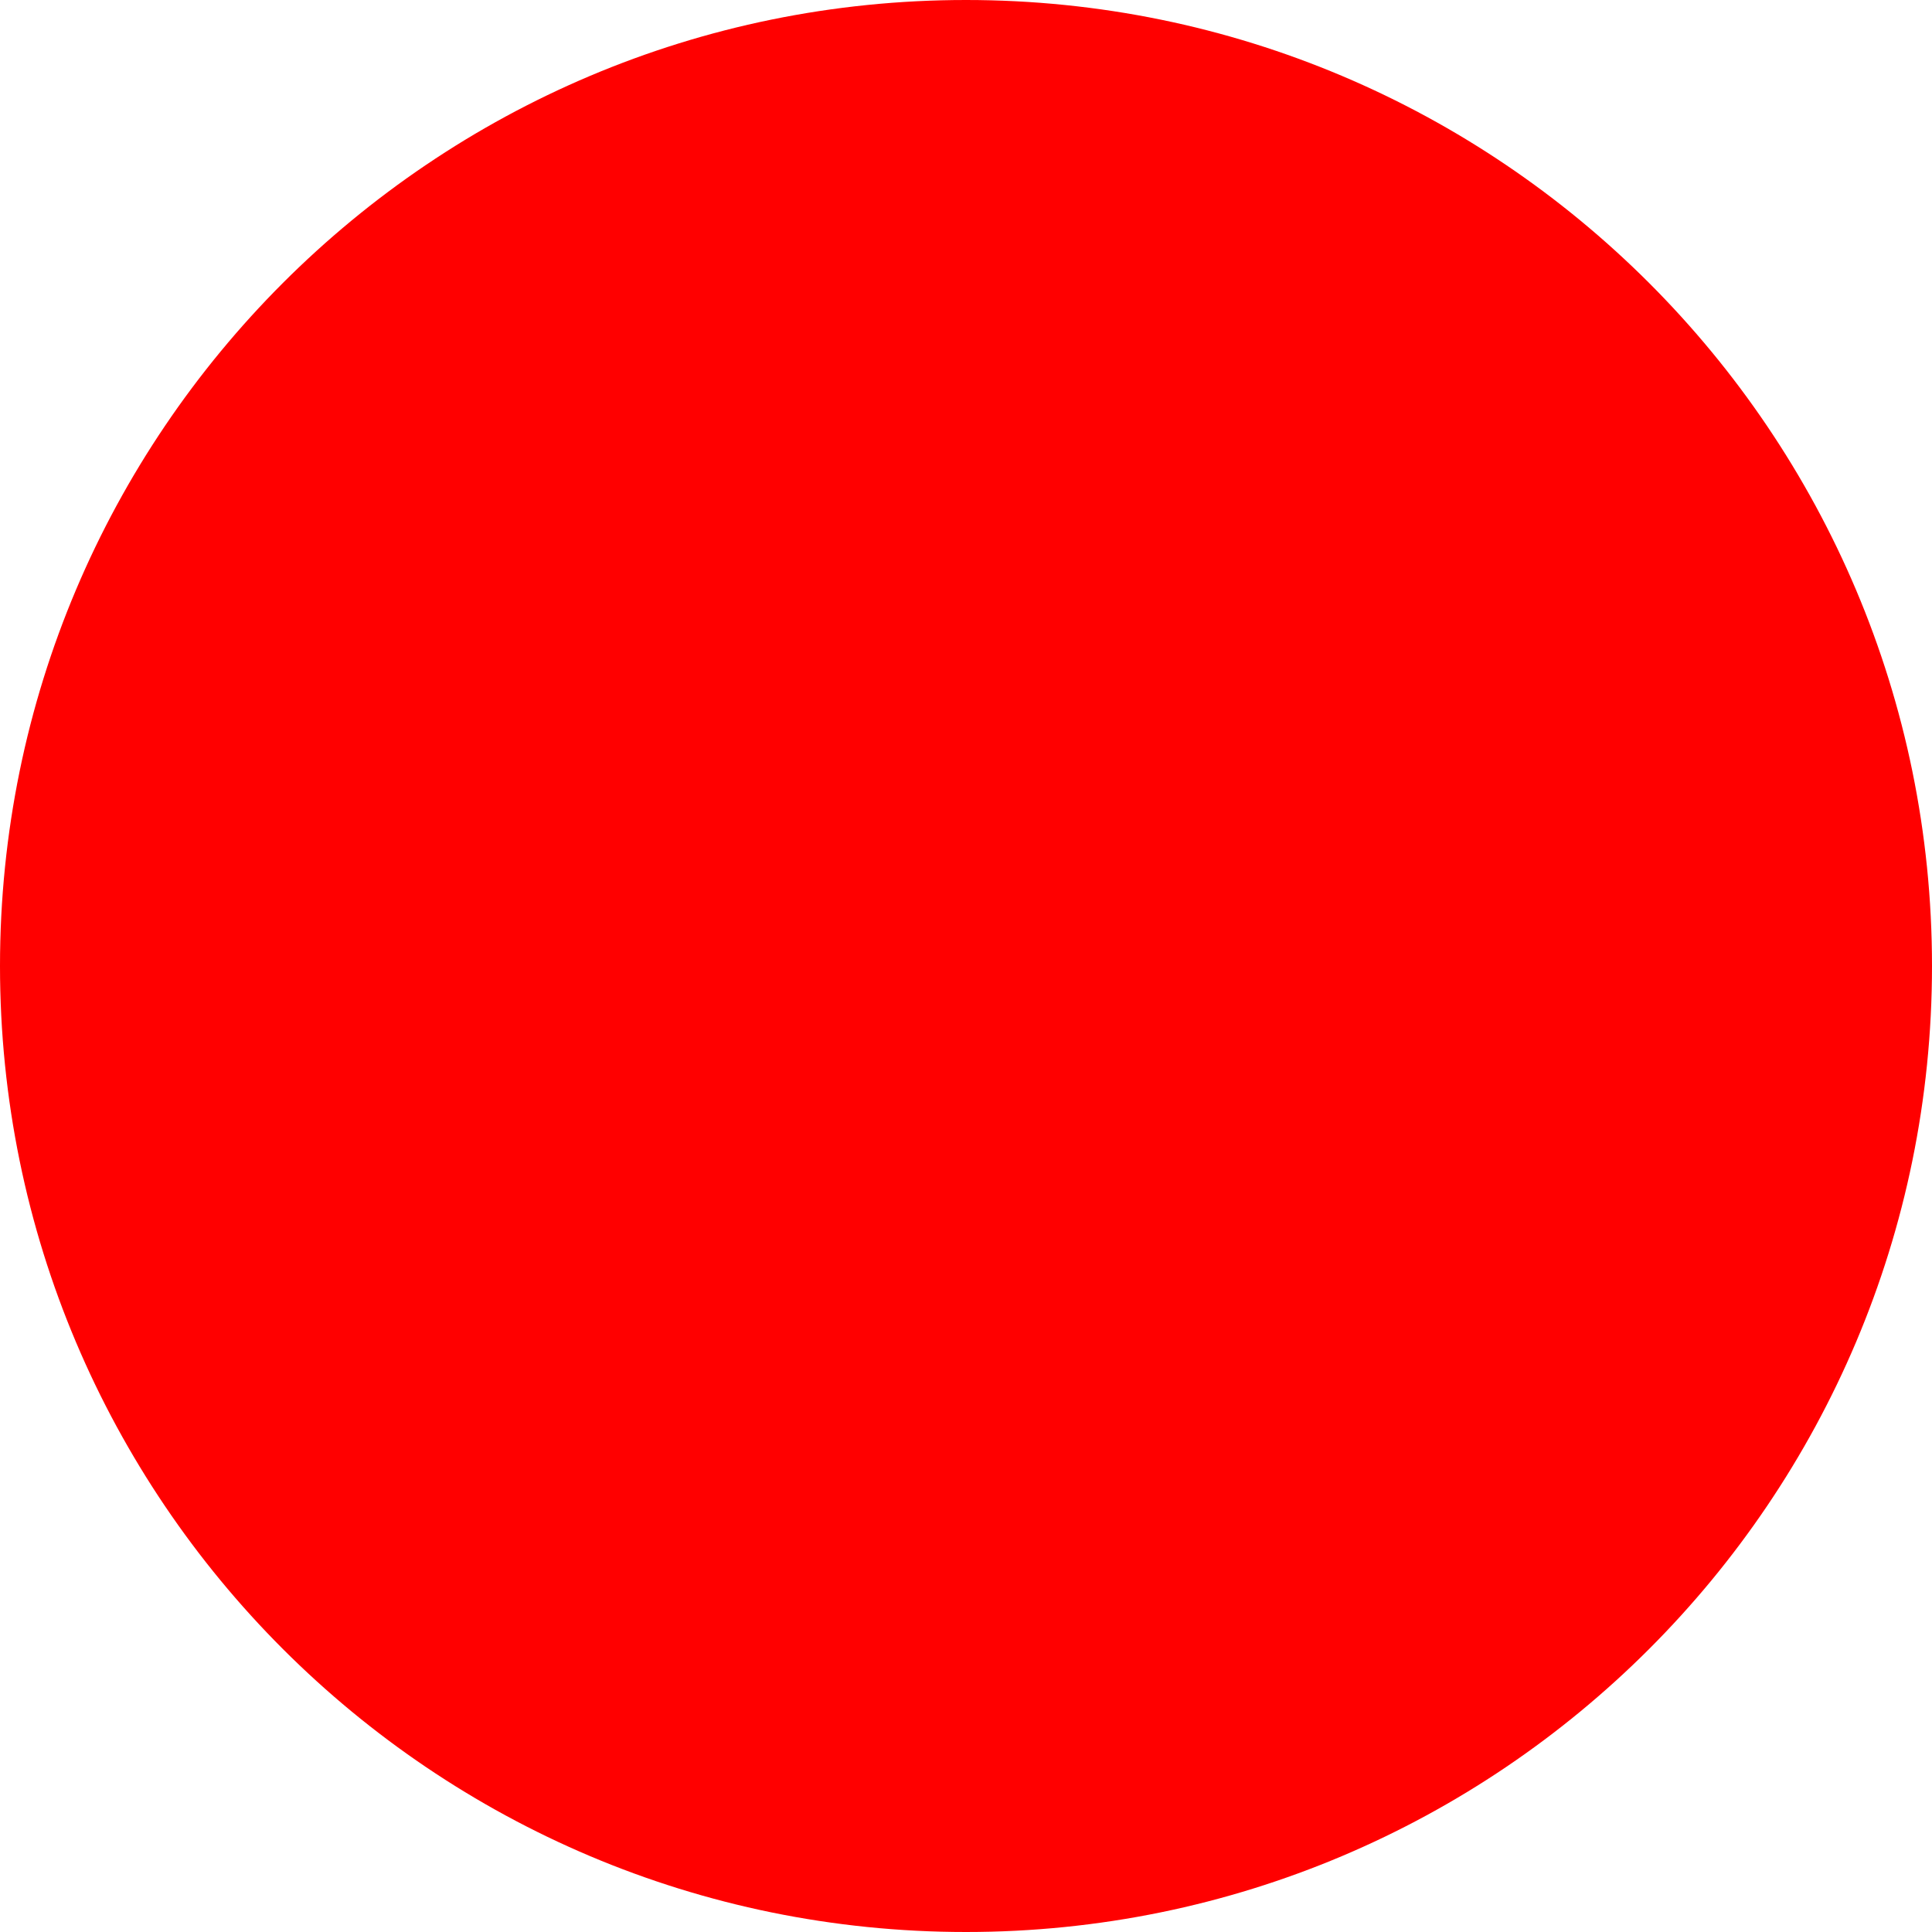
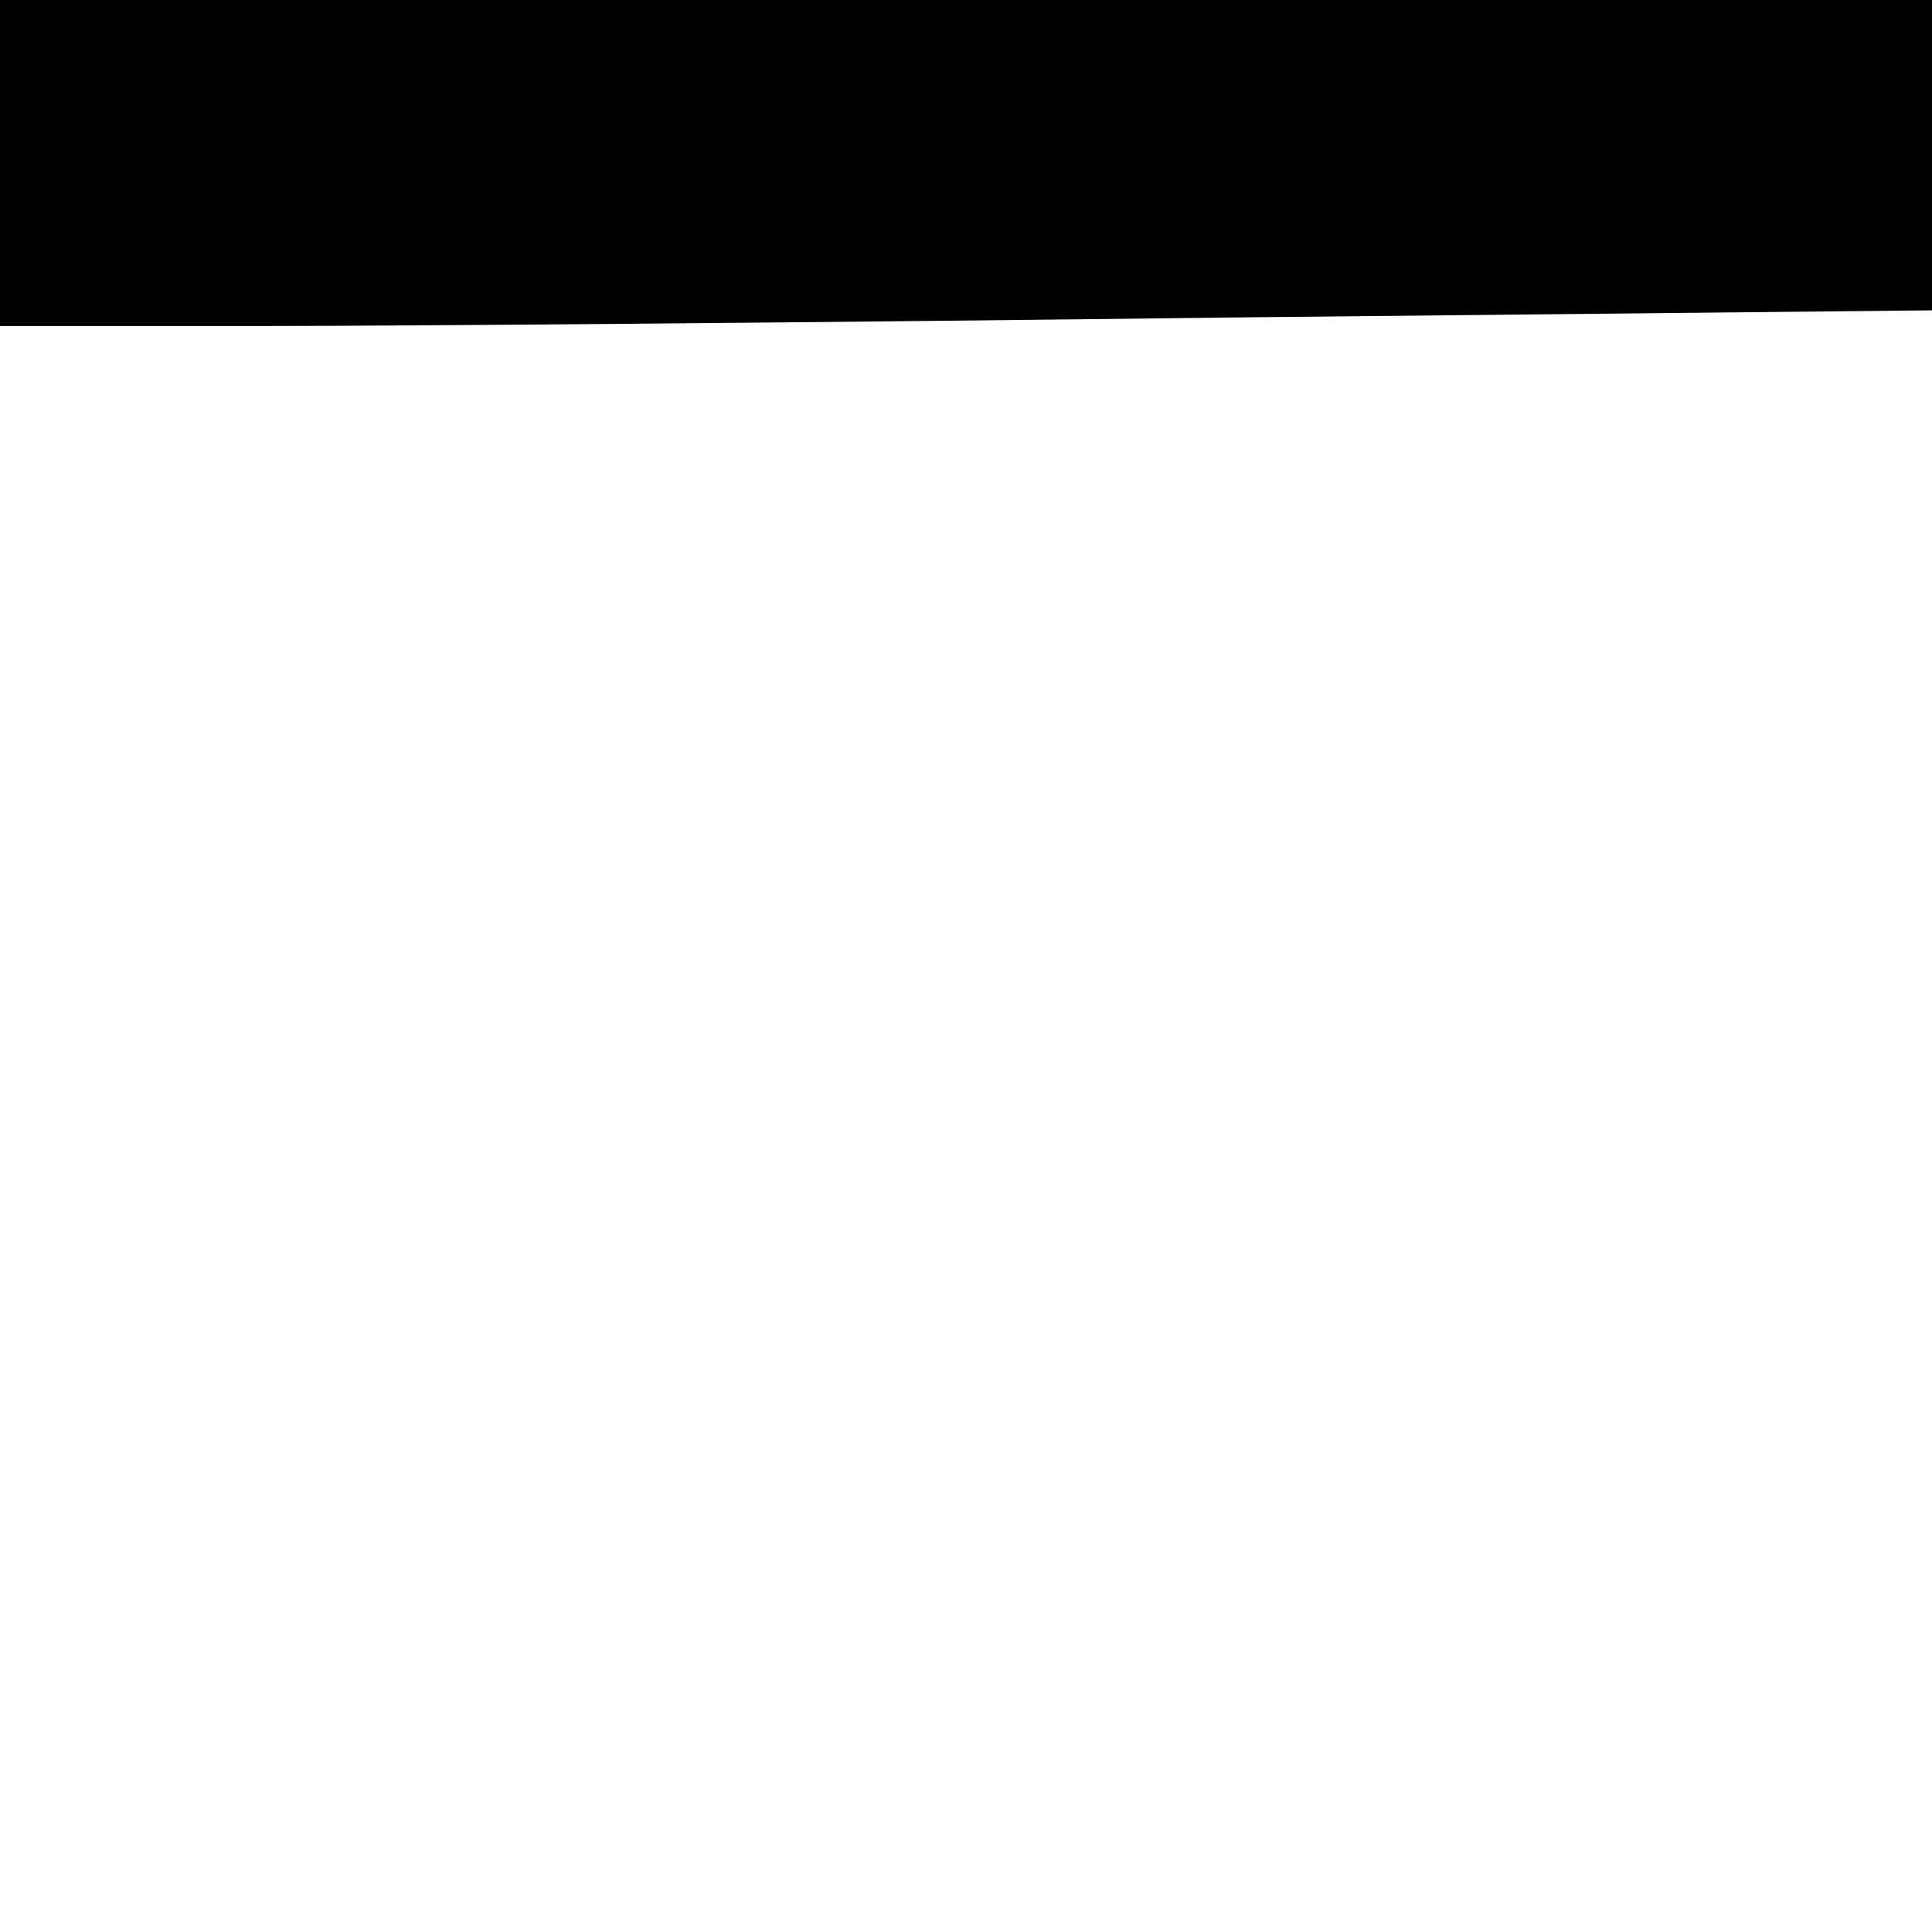
- <svg xmlns="http://www.w3.org/2000/svg" width="512" height="512">
-   <circle cx="256" cy="256" r="256" fill="red" />
+ <svg xmlns="http://www.w3.org/2000/svg" version="1.0" width="160pt" height="160pt" viewBox="0 0 160 160" preserveAspectRatio="xMidYMid meet">
+   <g transform="translate(0,160) scale(0.1,-0.1)" fill="#000000" stroke="none">
+     <path d="M0 1465 l0 -135 213 0 c118 0 478 3 800 7 l587 6 0 129 0 128 -800 0 -800 0 0 -135z" />
+   </g>
</svg>
